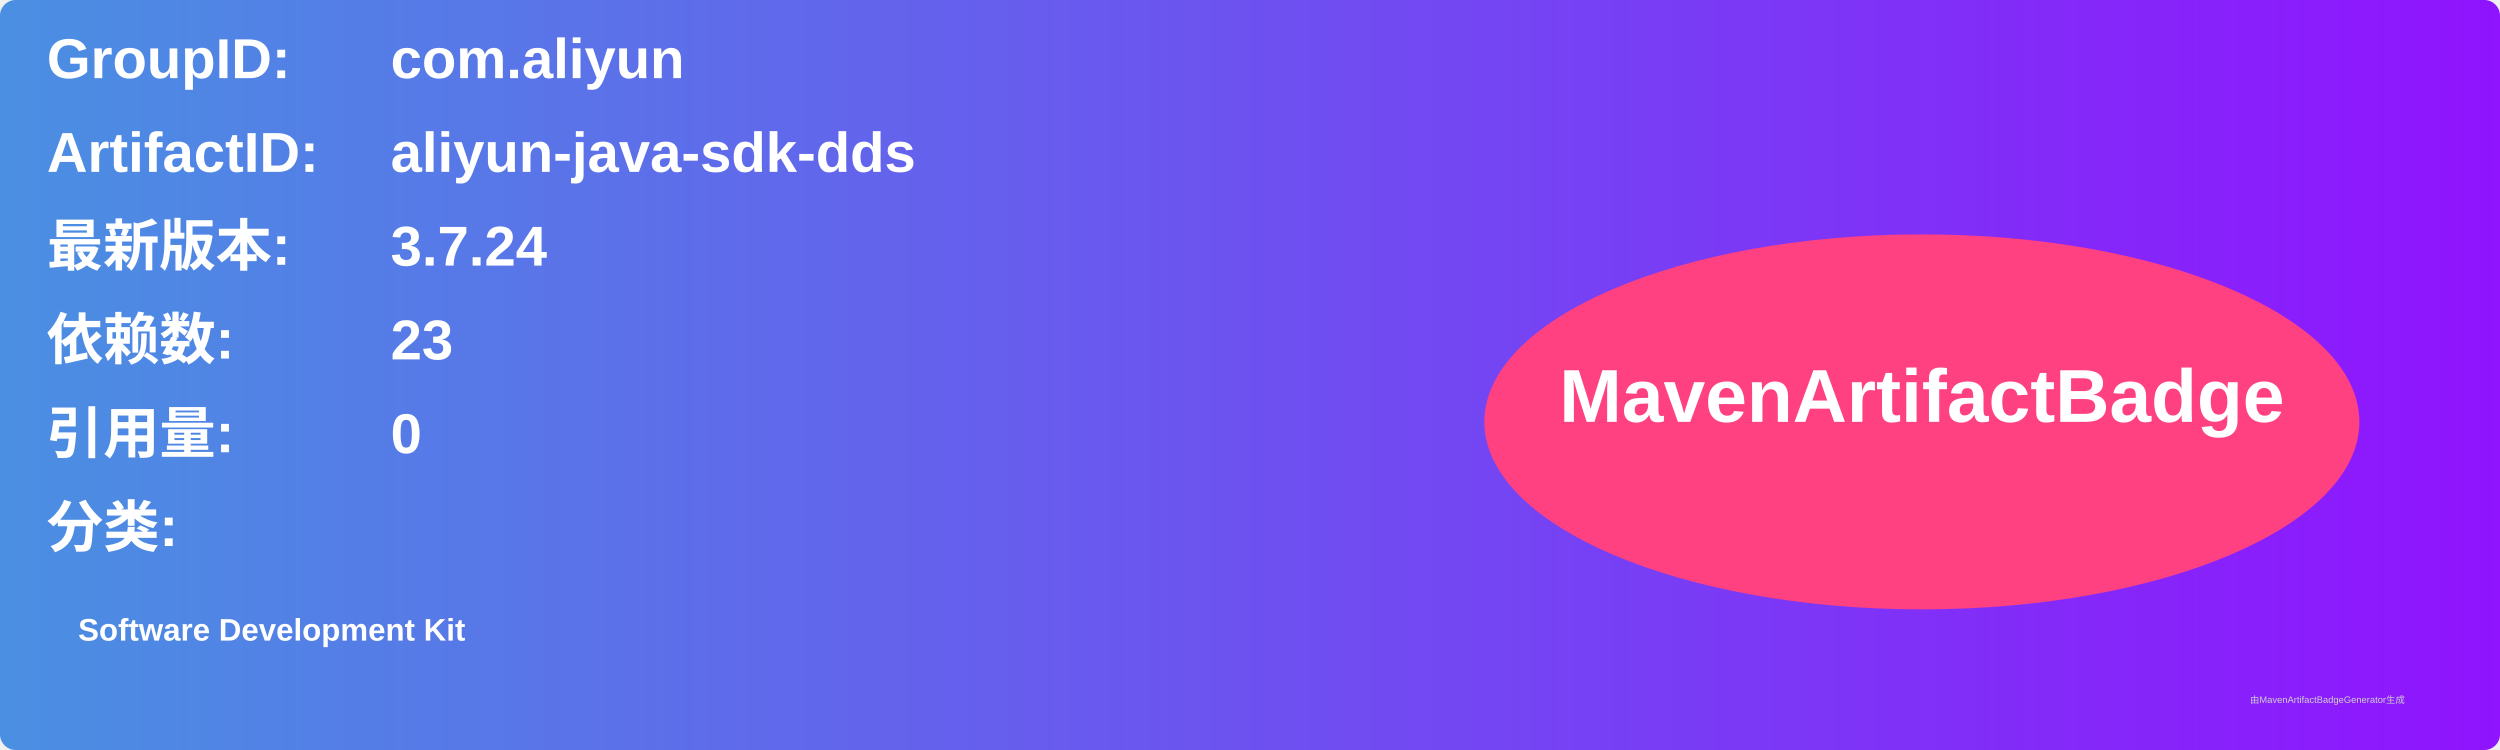
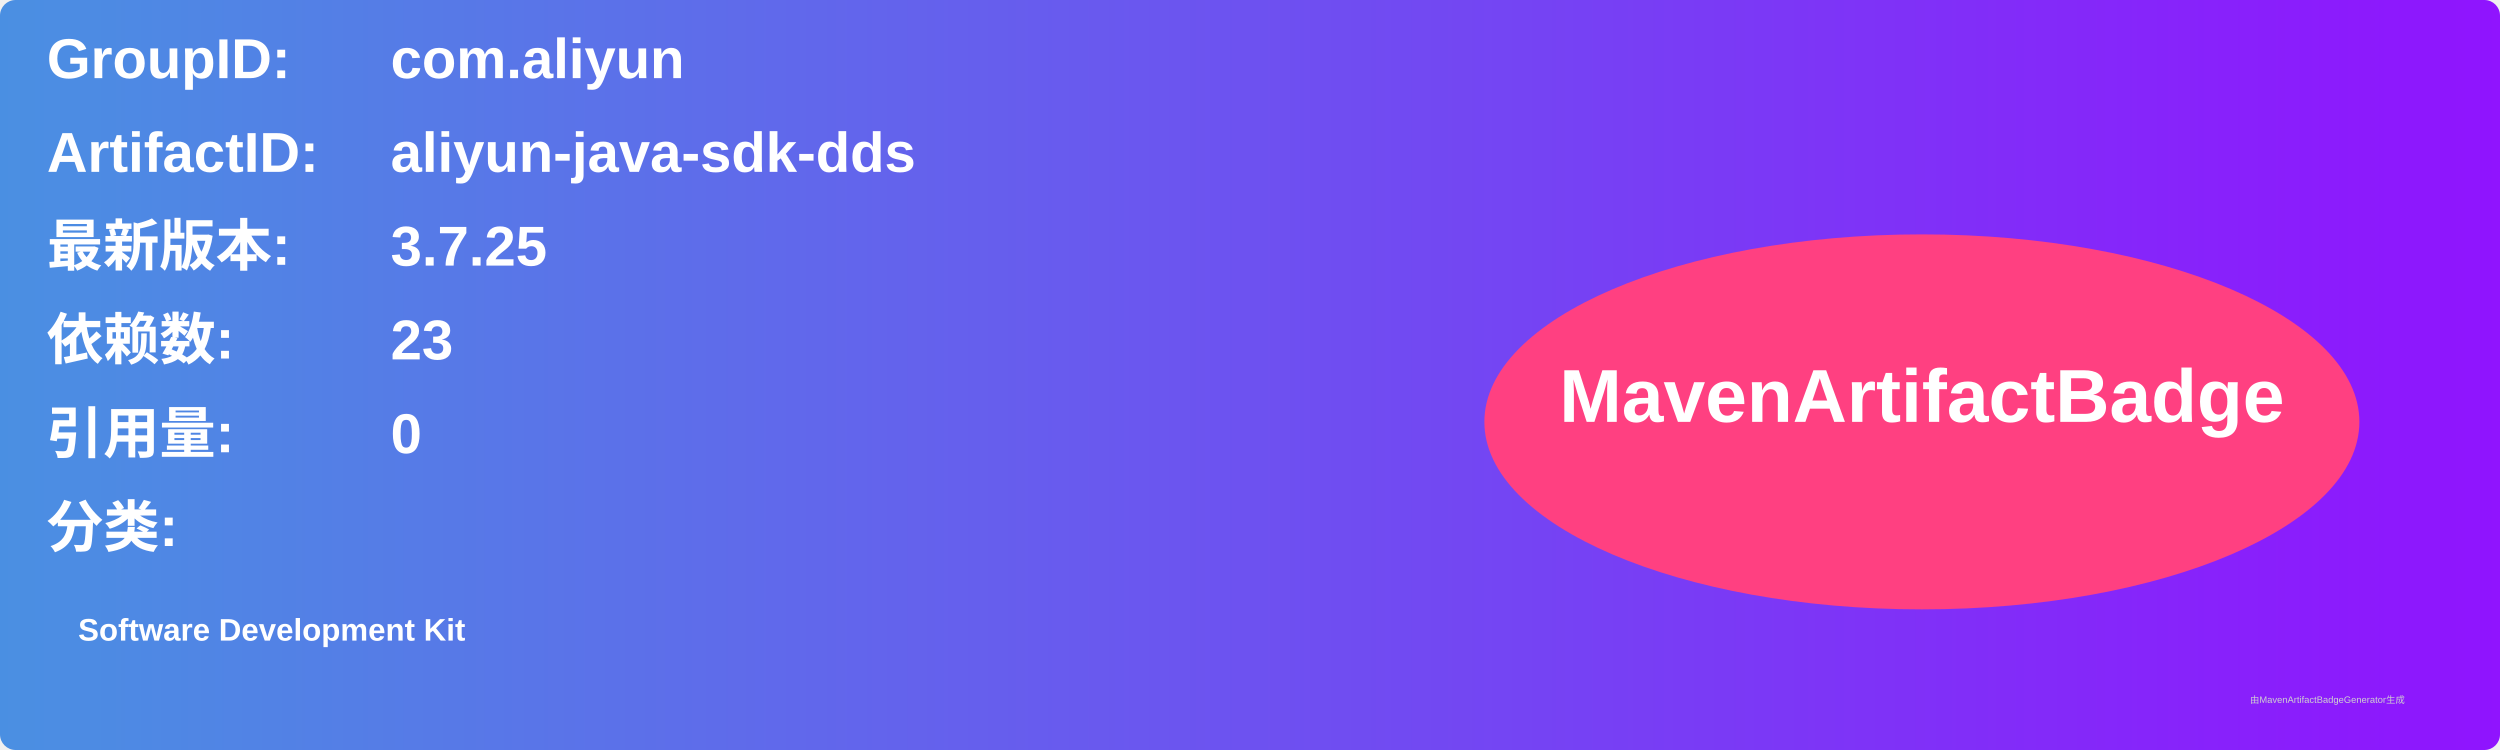
<svg xmlns="http://www.w3.org/2000/svg" width="800" height="240" viewBox="0 0 800 240">
  <linearGradient id="grad" x1="0%" y1="0%" x2="100%" y2="0%">
    <stop offset="0%" stop-color="#4a90e2" />
    <stop offset="100%" stop-color="#9013fe" />
  </linearGradient>
  <rect width="100%" height="100%" rx="5" ry="5" fill="url(#grad)" />
  <g transform="translate(15, 15)">
    <text x="0" y="10" font-family="Arial" font-size="18" fill="white" font-weight="bold" width="260">GroupID:</text>
    <text x="110" y="10" font-family="Arial" font-size="18" fill="white" font-weight="bold" width="460">com.aliyun</text>
    <text x="0" y="40" font-family="Arial" font-size="18" fill="white" font-weight="bold" width="260">ArtifactID:</text>
    <text x="110" y="40" font-family="Arial" font-size="18" fill="white" font-weight="bold" width="460">aliyun-java-sdk-dds</text>
    <text x="0" y="70" font-family="Arial" font-size="18" fill="white" font-weight="bold">最新版本:</text>
    <text x="110" y="70" font-family="Arial" font-size="18" fill="white" font-weight="bold">
-       <tspan font-weight="bold">3.7.24</tspan>
+       <tspan font-weight="bold">3.7.25</tspan>
    </text>
    <text x="0" y="100" font-family="Arial" font-size="18" fill="white" font-weight="bold">依赖数: </text>
    <text x="110" y="100" font-family="Arial" font-size="18" fill="white">
      <tspan font-weight="bold">23</tspan>
    </text>
    <text x="0" y="130" font-family="Arial" font-size="18" fill="white" font-weight="bold">引用量: </text>
    <text x="110" y="130" font-family="Arial" font-size="18" fill="white">
      <tspan font-weight="bold">0</tspan>
    </text>
    <text x="0" y="160" font-family="Arial" font-size="18" fill="white" font-weight="bold">分类:</text>
    <text x="10" y="190" font-family="Arial" font-size="10" fill="white">
      <tspan font-weight="bold">Software Development Kit</tspan>
    </text>
    <ellipse cx="600" cy="120" rx="140" ry="60" fill="#ff4081" />
    <text x="600" y="120" text-anchor="middle" font-family="Arial" font-size="24" fill="white" font-weight="bold">MavenArtifactBadge</text>
  </g>
  <text x="720" y="225" font-family="Arial" font-size="3" fill="#d0d0d0">由MavenArtifactBadgeGenerator生成</text>
</svg>
